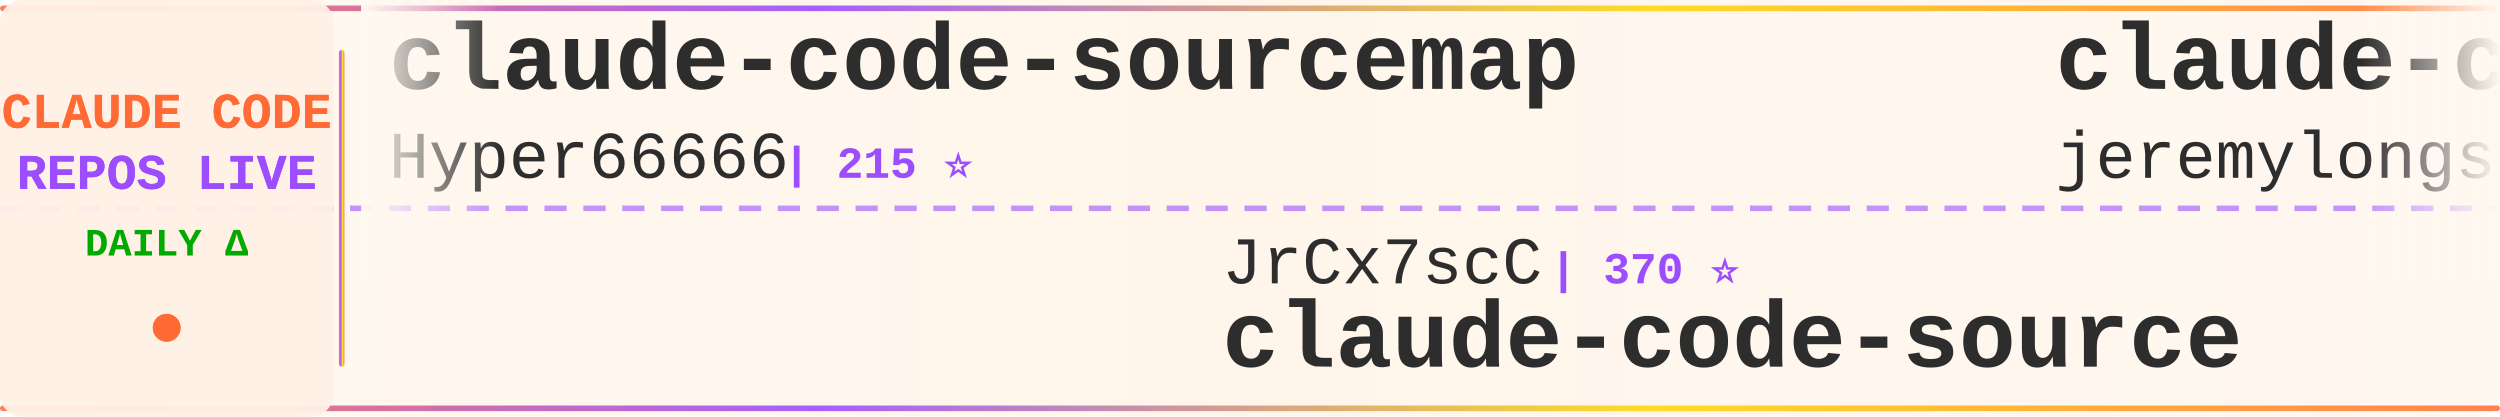
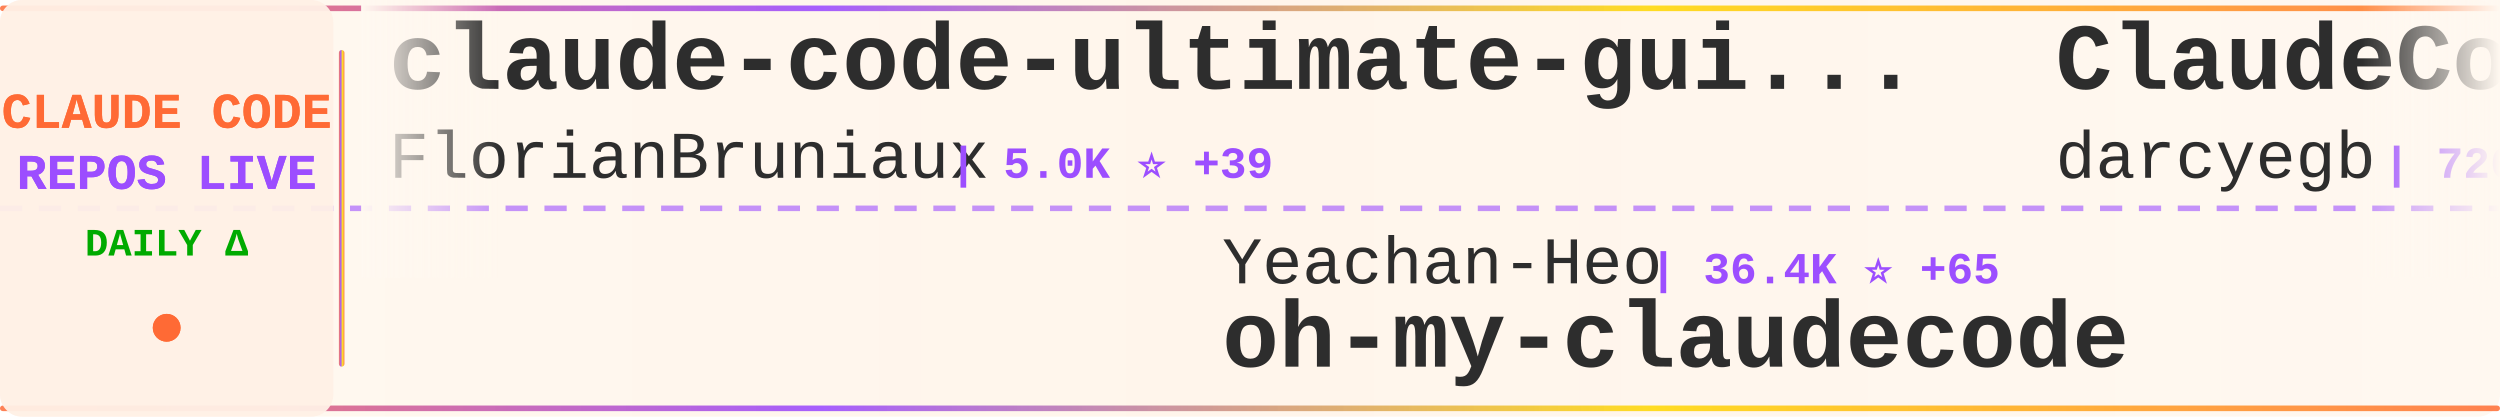
<svg xmlns="http://www.w3.org/2000/svg" width="900" height="150">
  <defs>
    <linearGradient id="tickerBg" x1="0%" y1="0%" x2="100%" y2="0%">
      <stop offset="0%" style="stop-color:#fff8f0;stop-opacity:0.98" />
      <stop offset="50%" style="stop-color:#fff5eb;stop-opacity:1" />
      <stop offset="100%" style="stop-color:#fff8f0;stop-opacity:0.98" />
    </linearGradient>
    <linearGradient id="borderGrad" x1="0%" y1="0%" x2="100%" y2="0%">
      <stop offset="0%" style="stop-color:#FF6B35;stop-opacity:0.85">
        <animate attributeName="stop-opacity" values="0.85;1;0.85" dur="2s" repeatCount="indefinite" />
      </stop>
      <stop offset="33%" style="stop-color:#9C4EFF;stop-opacity:0.9">
        <animate attributeName="stop-opacity" values="0.9;1;0.9" dur="2.2s" repeatCount="indefinite" />
      </stop>
      <stop offset="66%" style="stop-color:#FFD700;stop-opacity:0.85">
        <animate attributeName="stop-opacity" values="0.85;1;0.85" dur="1.8s" repeatCount="indefinite" />
      </stop>
      <stop offset="100%" style="stop-color:#FF6B35;stop-opacity:0.85">
        <animate attributeName="stop-opacity" values="0.85;1;0.85" dur="2s" repeatCount="indefinite" />
      </stop>
    </linearGradient>
    <filter id="textGlow">
      <feGaussianBlur stdDeviation="0.15" result="coloredBlur" />
      <feMerge>
        <feMergeNode in="coloredBlur" />
        <feMergeNode in="SourceGraphic" />
      </feMerge>
    </filter>
    <filter id="metricGlow">
      <feGaussianBlur stdDeviation="0.2" result="coloredBlur" />
      <feMerge>
        <feMergeNode in="coloredBlur" />
        <feMergeNode in="SourceGraphic" />
      </feMerge>
    </filter>
    <linearGradient id="leftFade" x1="0%" y1="0%" x2="100%" y2="0%">
      <stop offset="0%" style="stop-color:#fff8f0;stop-opacity:1" />
      <stop offset="100%" style="stop-color:#fff8f0;stop-opacity:0" />
    </linearGradient>
    <linearGradient id="rightFade" x1="0%" y1="0%" x2="100%" y2="0%">
      <stop offset="0%" style="stop-color:#fff8f0;stop-opacity:0" />
      <stop offset="100%" style="stop-color:#fff8f0;stop-opacity:1" />
    </linearGradient>
  </defs>
  <rect width="900" height="150" fill="url(#tickerBg)" rx="8" />
  <rect x="0" y="2" width="900" height="2" fill="url(#borderGrad)" rx="1" />
  <rect x="0" y="146" width="900" height="2" fill="url(#borderGrad)" rx="1" />
  <line x1="0" y1="75" x2="900" y2="75" stroke="#9C4EFF" stroke-width="2" stroke-dasharray="8 6" opacity="0.6" />
  <rect x="0" y="0" width="120" height="150" fill="#fff0e6" opacity="0.95" rx="8" />
  <text x="60" y="46" font-family="'Courier New', monospace" font-size="18" font-weight="bold" fill="#FF6B35" text-anchor="middle" filter="url(#textGlow)">
    CLAUDE CODE
  </text>
  <text x="60" y="68" font-family="'Courier New', monospace" font-size="18" font-weight="bold" fill="#9C4EFF" text-anchor="middle" filter="url(#textGlow)">
    REPOS LIVE
  </text>
  <text x="60" y="92" font-family="'Courier New', monospace" font-size="14" font-weight="bold" fill="#00aa00" text-anchor="middle">
    DAILY Δ
  </text>
  <circle cx="60" cy="118" r="5" fill="#FF6B35" filter="url(#metricGlow)">
    <animate attributeName="r" values="4;6;4" dur="1.5s" repeatCount="indefinite" />
    <animate attributeName="opacity" values="0.6;1;0.6" dur="1.5s" repeatCount="indefinite" />
  </circle>
  <rect x="122" y="18" width="2" height="114" fill="url(#borderGrad)" rx="1" />
  <clipPath id="tickerClip">
    <rect x="130" y="0" width="770" height="150" />
  </clipPath>
  <g clip-path="url(#tickerClip)">
    <g id="tickerItems">
      <animateTransform attributeName="transform" attributeType="XML" type="translate" from="0 0" to="-3000 0" dur="54s" repeatCount="indefinite" />
      <g transform="translate(0, 0)">
-         <text x="140" y="32" font-family="'Courier New', monospace" font-size="34" font-weight="bold" fill="#2d2d2d">claude-code-sourcemap</text>
-         <text x="140" y="64" font-family="'Courier New', monospace" font-size="24" font-weight="normal" fill="#2d2d2d" opacity="1.0">Hyper66666</text>
-         <text x="282" y="64" font-family="'Courier New', monospace" font-size="16" font-weight="bold" fill="#9C4EFF"> | 215 ⭐</text>
+         <text x="140" y="32" font-family="'Courier New', monospace" font-size="34" font-weight="bold" fill="#2d2d2d">claude-code-ultimate-gui...</text>
+         <text x="140" y="64" font-family="'Courier New', monospace" font-size="24" font-weight="normal" fill="#2d2d2d" opacity="1.0">FlorianBruniaux</text>
+         <text x="342" y="64" font-family="'Courier New', monospace" font-size="16" font-weight="bold" fill="#9C4EFF"> | 5.0K ⭐ +39</text>
      </g>
      <g transform="translate(300, 0)">
-         <text x="140" y="102" font-family="'Courier New', monospace" font-size="24" font-weight="normal" fill="#2d2d2d" opacity="1.0">JrCx7scC</text>
-         <text x="258" y="102" font-family="'Courier New', monospace" font-size="16" font-weight="bold" fill="#9C4EFF"> | 370 ⭐</text>
-         <text x="140" y="132" font-family="'Courier New', monospace" font-size="34" font-weight="bold" fill="#2d2d2d">claude-code-source</text>
+         <text x="140" y="102" font-family="'Courier New', monospace" font-size="24" font-weight="normal" fill="#2d2d2d" opacity="1.0">Yeachan-Heo</text>
+         <text x="294" y="102" font-family="'Courier New', monospace" font-size="16" font-weight="bold" fill="#9C4EFF"> | 36.4K ⭐ +65</text>
+         <text x="140" y="132" font-family="'Courier New', monospace" font-size="34" font-weight="bold" fill="#2d2d2d">oh-my-claudecode</text>
      </g>
      <g transform="translate(600, 0)">
-         <text x="140" y="32" font-family="'Courier New', monospace" font-size="34" font-weight="bold" fill="#2d2d2d">claude-code-plugins-plus...</text>
-         <text x="140" y="64" font-family="'Courier New', monospace" font-size="24" font-weight="normal" fill="#2d2d2d" opacity="1.0">jeremylongshore</text>
-         <text x="342" y="64" font-family="'Courier New', monospace" font-size="16" font-weight="bold" fill="#9C4EFF"> | 2.4K ⭐ +8</text>
+         <text x="140" y="32" font-family="'Courier New', monospace" font-size="34" font-weight="bold" fill="#2d2d2d">ClaudeCodeAgents</text>
+         <text x="140" y="64" font-family="'Courier New', monospace" font-size="24" font-weight="normal" fill="#2d2d2d" opacity="1.0">darcyegb</text>
+         <text x="258" y="64" font-family="'Courier New', monospace" font-size="16" font-weight="bold" fill="#9C4EFF"> | 726 ⭐ +2</text>
      </g>
      <g transform="translate(900, 0)">
-         <text x="140" y="102" font-family="'Courier New', monospace" font-size="24" font-weight="normal" fill="#2d2d2d" opacity="1.0">shareAI-lab</text>
-         <text x="294" y="102" font-family="'Courier New', monospace" font-size="16" font-weight="bold" fill="#9C4EFF"> | 66.7K ⭐ +194</text>
-         <text x="140" y="132" font-family="'Courier New', monospace" font-size="34" font-weight="bold" fill="#2d2d2d">learn-claude-code</text>
+         <text x="140" y="102" font-family="'Courier New', monospace" font-size="24" font-weight="normal" fill="#2d2d2d" opacity="1.0">multica-ai</text>
+         <text x="282" y="102" font-family="'Courier New', monospace" font-size="16" font-weight="bold" fill="#9C4EFF"> | 176.2K ⭐ +832</text>
+         <text x="140" y="132" font-family="'Courier New', monospace" font-size="34" font-weight="bold" fill="#2d2d2d">andrej-karpathy-skills</text>
      </g>
      <g transform="translate(1200, 0)">
-         <text x="140" y="32" font-family="'Courier New', monospace" font-size="34" font-weight="bold" fill="#2d2d2d">claude-code-source-code-...</text>
-         <text x="140" y="64" font-family="'Courier New', monospace" font-size="24" font-weight="normal" fill="#2d2d2d" opacity="1.0">ghuntley</text>
-         <text x="258" y="64" font-family="'Courier New', monospace" font-size="16" font-weight="bold" fill="#9C4EFF"> | 985 ⭐ +1</text>
+         <text x="140" y="32" font-family="'Courier New', monospace" font-size="34" font-weight="bold" fill="#2d2d2d">claude-code-best-practic...</text>
+         <text x="140" y="64" font-family="'Courier New', monospace" font-size="24" font-weight="normal" fill="#2d2d2d" opacity="1.0">shanraisshan</text>
+         <text x="306" y="64" font-family="'Courier New', monospace" font-size="16" font-weight="bold" fill="#9C4EFF"> | 57.8K ⭐ +121</text>
      </g>
      <g transform="translate(1500, 0)">
-         <text x="140" y="102" font-family="'Courier New', monospace" font-size="24" font-weight="normal" fill="#2d2d2d" opacity="1.0">OneRedOak</text>
-         <text x="270" y="102" font-family="'Courier New', monospace" font-size="16" font-weight="bold" fill="#9C4EFF"> | 3.8K ⭐ +1</text>
-         <text x="140" y="132" font-family="'Courier New', monospace" font-size="34" font-weight="bold" fill="#2d2d2d">claude-code-workflows</text>
+         <text x="140" y="102" font-family="'Courier New', monospace" font-size="24" font-weight="normal" fill="#2d2d2d" opacity="1.0">Donchitos</text>
+         <text x="270" y="102" font-family="'Courier New', monospace" font-size="16" font-weight="bold" fill="#9C4EFF"> | 21.7K ⭐ +71</text>
+         <text x="140" y="132" font-family="'Courier New', monospace" font-size="34" font-weight="bold" fill="#2d2d2d">Claude-Code-Game-Studios</text>
      </g>
      <g transform="translate(1800, 0)">
-         <text x="140" y="32" font-family="'Courier New', monospace" font-size="34" font-weight="bold" fill="#2d2d2d">my-claude-code-setup</text>
-         <text x="140" y="64" font-family="'Courier New', monospace" font-size="24" font-weight="normal" fill="#2d2d2d" opacity="1.0">centminmod</text>
-         <text x="282" y="64" font-family="'Courier New', monospace" font-size="16" font-weight="bold" fill="#9C4EFF"> | 2.4K ⭐ +1</text>
+         <text x="140" y="32" font-family="'Courier New', monospace" font-size="34" font-weight="bold" fill="#2d2d2d">claude-code-cli</text>
+         <text x="140" y="64" font-family="'Courier New', monospace" font-size="24" font-weight="normal" fill="#2d2d2d" opacity="1.0">huangserva</text>
+         <text x="282" y="64" font-family="'Courier New', monospace" font-size="16" font-weight="bold" fill="#9C4EFF"> | 604 ⭐</text>
      </g>
      <g transform="translate(2100, 0)">
-         <text x="140" y="102" font-family="'Courier New', monospace" font-size="24" font-weight="normal" fill="#2d2d2d" opacity="1.0">rohitg00</text>
-         <text x="258" y="102" font-family="'Courier New', monospace" font-size="16" font-weight="bold" fill="#9C4EFF"> | 2.1K ⭐ +13</text>
-         <text x="140" y="132" font-family="'Courier New', monospace" font-size="34" font-weight="bold" fill="#2d2d2d">awesome-claude-code-tool...</text>
+         <text x="140" y="102" font-family="'Courier New', monospace" font-size="24" font-weight="normal" fill="#2d2d2d" opacity="1.0">Maciek-roboblog</text>
+         <text x="342" y="102" font-family="'Courier New', monospace" font-size="16" font-weight="bold" fill="#9C4EFF"> | 8.2K ⭐ +11</text>
+         <text x="140" y="132" font-family="'Courier New', monospace" font-size="34" font-weight="bold" fill="#2d2d2d">Claude-Code-Usage-Monito...</text>
      </g>
      <g transform="translate(2400, 0)">
-         <text x="140" y="32" font-family="'Courier New', monospace" font-size="34" font-weight="bold" fill="#2d2d2d">free-claude-code</text>
-         <text x="140" y="64" font-family="'Courier New', monospace" font-size="24" font-weight="normal" fill="#2d2d2d" opacity="1.0">Alishahryar1</text>
-         <text x="306" y="64" font-family="'Courier New', monospace" font-size="16" font-weight="bold" fill="#9C4EFF"> | 34.7K ⭐ +257</text>
+         <text x="140" y="32" font-family="'Courier New', monospace" font-size="34" font-weight="bold" fill="#2d2d2d">claude-code-my-workflow</text>
+         <text x="140" y="64" font-family="'Courier New', monospace" font-size="24" font-weight="normal" fill="#2d2d2d" opacity="1.0">pedrohcgs</text>
+         <text x="270" y="64" font-family="'Courier New', monospace" font-size="16" font-weight="bold" fill="#9C4EFF"> | 1.3K ⭐ +2</text>
      </g>
      <g transform="translate(2700, 0)">
-         <text x="140" y="102" font-family="'Courier New', monospace" font-size="24" font-weight="normal" fill="#2d2d2d" opacity="1.0">chauncygu</text>
-         <text x="270" y="102" font-family="'Courier New', monospace" font-size="16" font-weight="bold" fill="#9C4EFF"> | 2.6K ⭐ +8</text>
-         <text x="140" y="132" font-family="'Courier New', monospace" font-size="34" font-weight="bold" fill="#2d2d2d">collection-claude-code-s...</text>
+         <text x="140" y="102" font-family="'Courier New', monospace" font-size="24" font-weight="normal" fill="#2d2d2d" opacity="1.0">liuup</text>
+         <text x="222" y="102" font-family="'Courier New', monospace" font-size="16" font-weight="bold" fill="#9C4EFF"> | 3.2K ⭐ +23</text>
+         <text x="140" y="132" font-family="'Courier New', monospace" font-size="34" font-weight="bold" fill="#2d2d2d">claude-code-analysis</text>
      </g>
      <g transform="translate(3000, 0)">
-         <text x="140" y="32" font-family="'Courier New', monospace" font-size="34" font-weight="bold" fill="#2d2d2d">claude-code-sourcemap</text>
-         <text x="140" y="64" font-family="'Courier New', monospace" font-size="24" font-weight="normal" fill="#2d2d2d" opacity="1.0">Hyper66666</text>
-         <text x="282" y="64" font-family="'Courier New', monospace" font-size="16" font-weight="bold" fill="#9C4EFF"> | 215 ⭐</text>
+         <text x="140" y="32" font-family="'Courier New', monospace" font-size="34" font-weight="bold" fill="#2d2d2d">claude-code-ultimate-gui...</text>
+         <text x="140" y="64" font-family="'Courier New', monospace" font-size="24" font-weight="normal" fill="#2d2d2d" opacity="1.0">FlorianBruniaux</text>
+         <text x="342" y="64" font-family="'Courier New', monospace" font-size="16" font-weight="bold" fill="#9C4EFF"> | 5.0K ⭐ +39</text>
      </g>
      <g transform="translate(3300, 0)">
-         <text x="140" y="102" font-family="'Courier New', monospace" font-size="24" font-weight="normal" fill="#2d2d2d" opacity="1.0">JrCx7scC</text>
-         <text x="258" y="102" font-family="'Courier New', monospace" font-size="16" font-weight="bold" fill="#9C4EFF"> | 370 ⭐</text>
-         <text x="140" y="132" font-family="'Courier New', monospace" font-size="34" font-weight="bold" fill="#2d2d2d">claude-code-source</text>
+         <text x="140" y="102" font-family="'Courier New', monospace" font-size="24" font-weight="normal" fill="#2d2d2d" opacity="1.0">Yeachan-Heo</text>
+         <text x="294" y="102" font-family="'Courier New', monospace" font-size="16" font-weight="bold" fill="#9C4EFF"> | 36.4K ⭐ +65</text>
+         <text x="140" y="132" font-family="'Courier New', monospace" font-size="34" font-weight="bold" fill="#2d2d2d">oh-my-claudecode</text>
      </g>
      <g transform="translate(3600, 0)">
-         <text x="140" y="32" font-family="'Courier New', monospace" font-size="34" font-weight="bold" fill="#2d2d2d">claude-code-plugins-plus...</text>
-         <text x="140" y="64" font-family="'Courier New', monospace" font-size="24" font-weight="normal" fill="#2d2d2d" opacity="1.0">jeremylongshore</text>
-         <text x="342" y="64" font-family="'Courier New', monospace" font-size="16" font-weight="bold" fill="#9C4EFF"> | 2.4K ⭐ +8</text>
+         <text x="140" y="32" font-family="'Courier New', monospace" font-size="34" font-weight="bold" fill="#2d2d2d">ClaudeCodeAgents</text>
+         <text x="140" y="64" font-family="'Courier New', monospace" font-size="24" font-weight="normal" fill="#2d2d2d" opacity="1.0">darcyegb</text>
+         <text x="258" y="64" font-family="'Courier New', monospace" font-size="16" font-weight="bold" fill="#9C4EFF"> | 726 ⭐ +2</text>
      </g>
      <g transform="translate(3900, 0)">
-         <text x="140" y="102" font-family="'Courier New', monospace" font-size="24" font-weight="normal" fill="#2d2d2d" opacity="1.0">shareAI-lab</text>
-         <text x="294" y="102" font-family="'Courier New', monospace" font-size="16" font-weight="bold" fill="#9C4EFF"> | 66.7K ⭐ +194</text>
-         <text x="140" y="132" font-family="'Courier New', monospace" font-size="34" font-weight="bold" fill="#2d2d2d">learn-claude-code</text>
+         <text x="140" y="102" font-family="'Courier New', monospace" font-size="24" font-weight="normal" fill="#2d2d2d" opacity="1.0">multica-ai</text>
+         <text x="282" y="102" font-family="'Courier New', monospace" font-size="16" font-weight="bold" fill="#9C4EFF"> | 176.2K ⭐ +832</text>
+         <text x="140" y="132" font-family="'Courier New', monospace" font-size="34" font-weight="bold" fill="#2d2d2d">andrej-karpathy-skills</text>
      </g>
    </g>
  </g>
  <rect x="130" y="0" width="50" height="100" fill="url(#leftFade)" />
  <rect x="850" y="0" width="50" height="100" fill="url(#rightFade)" />
</svg>
